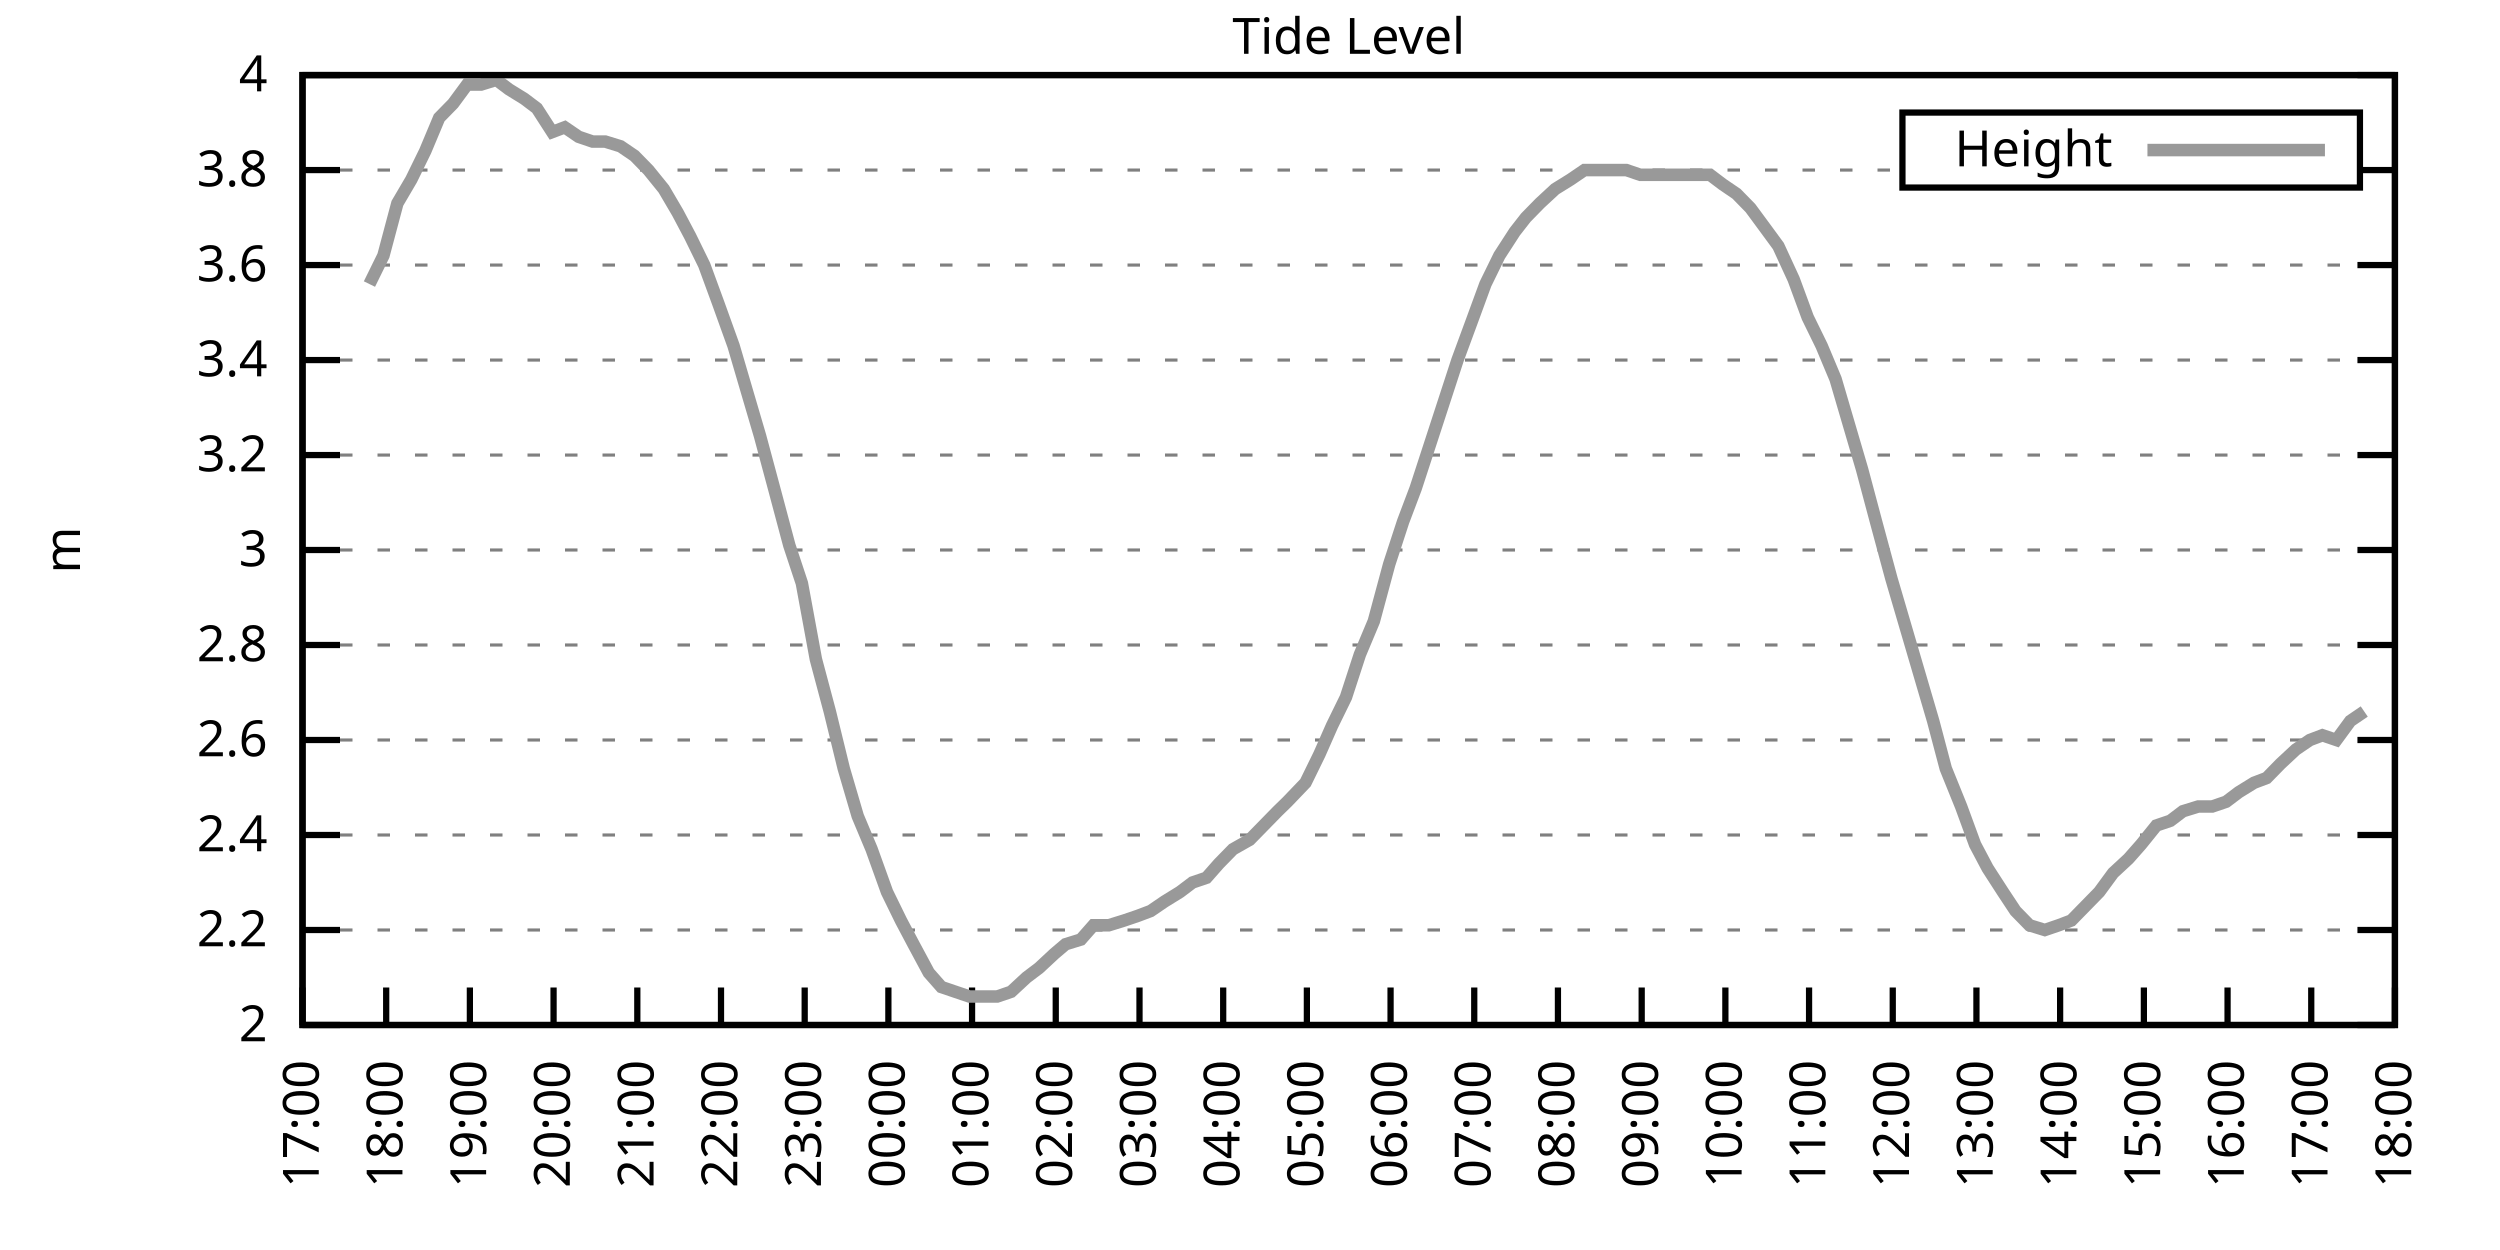
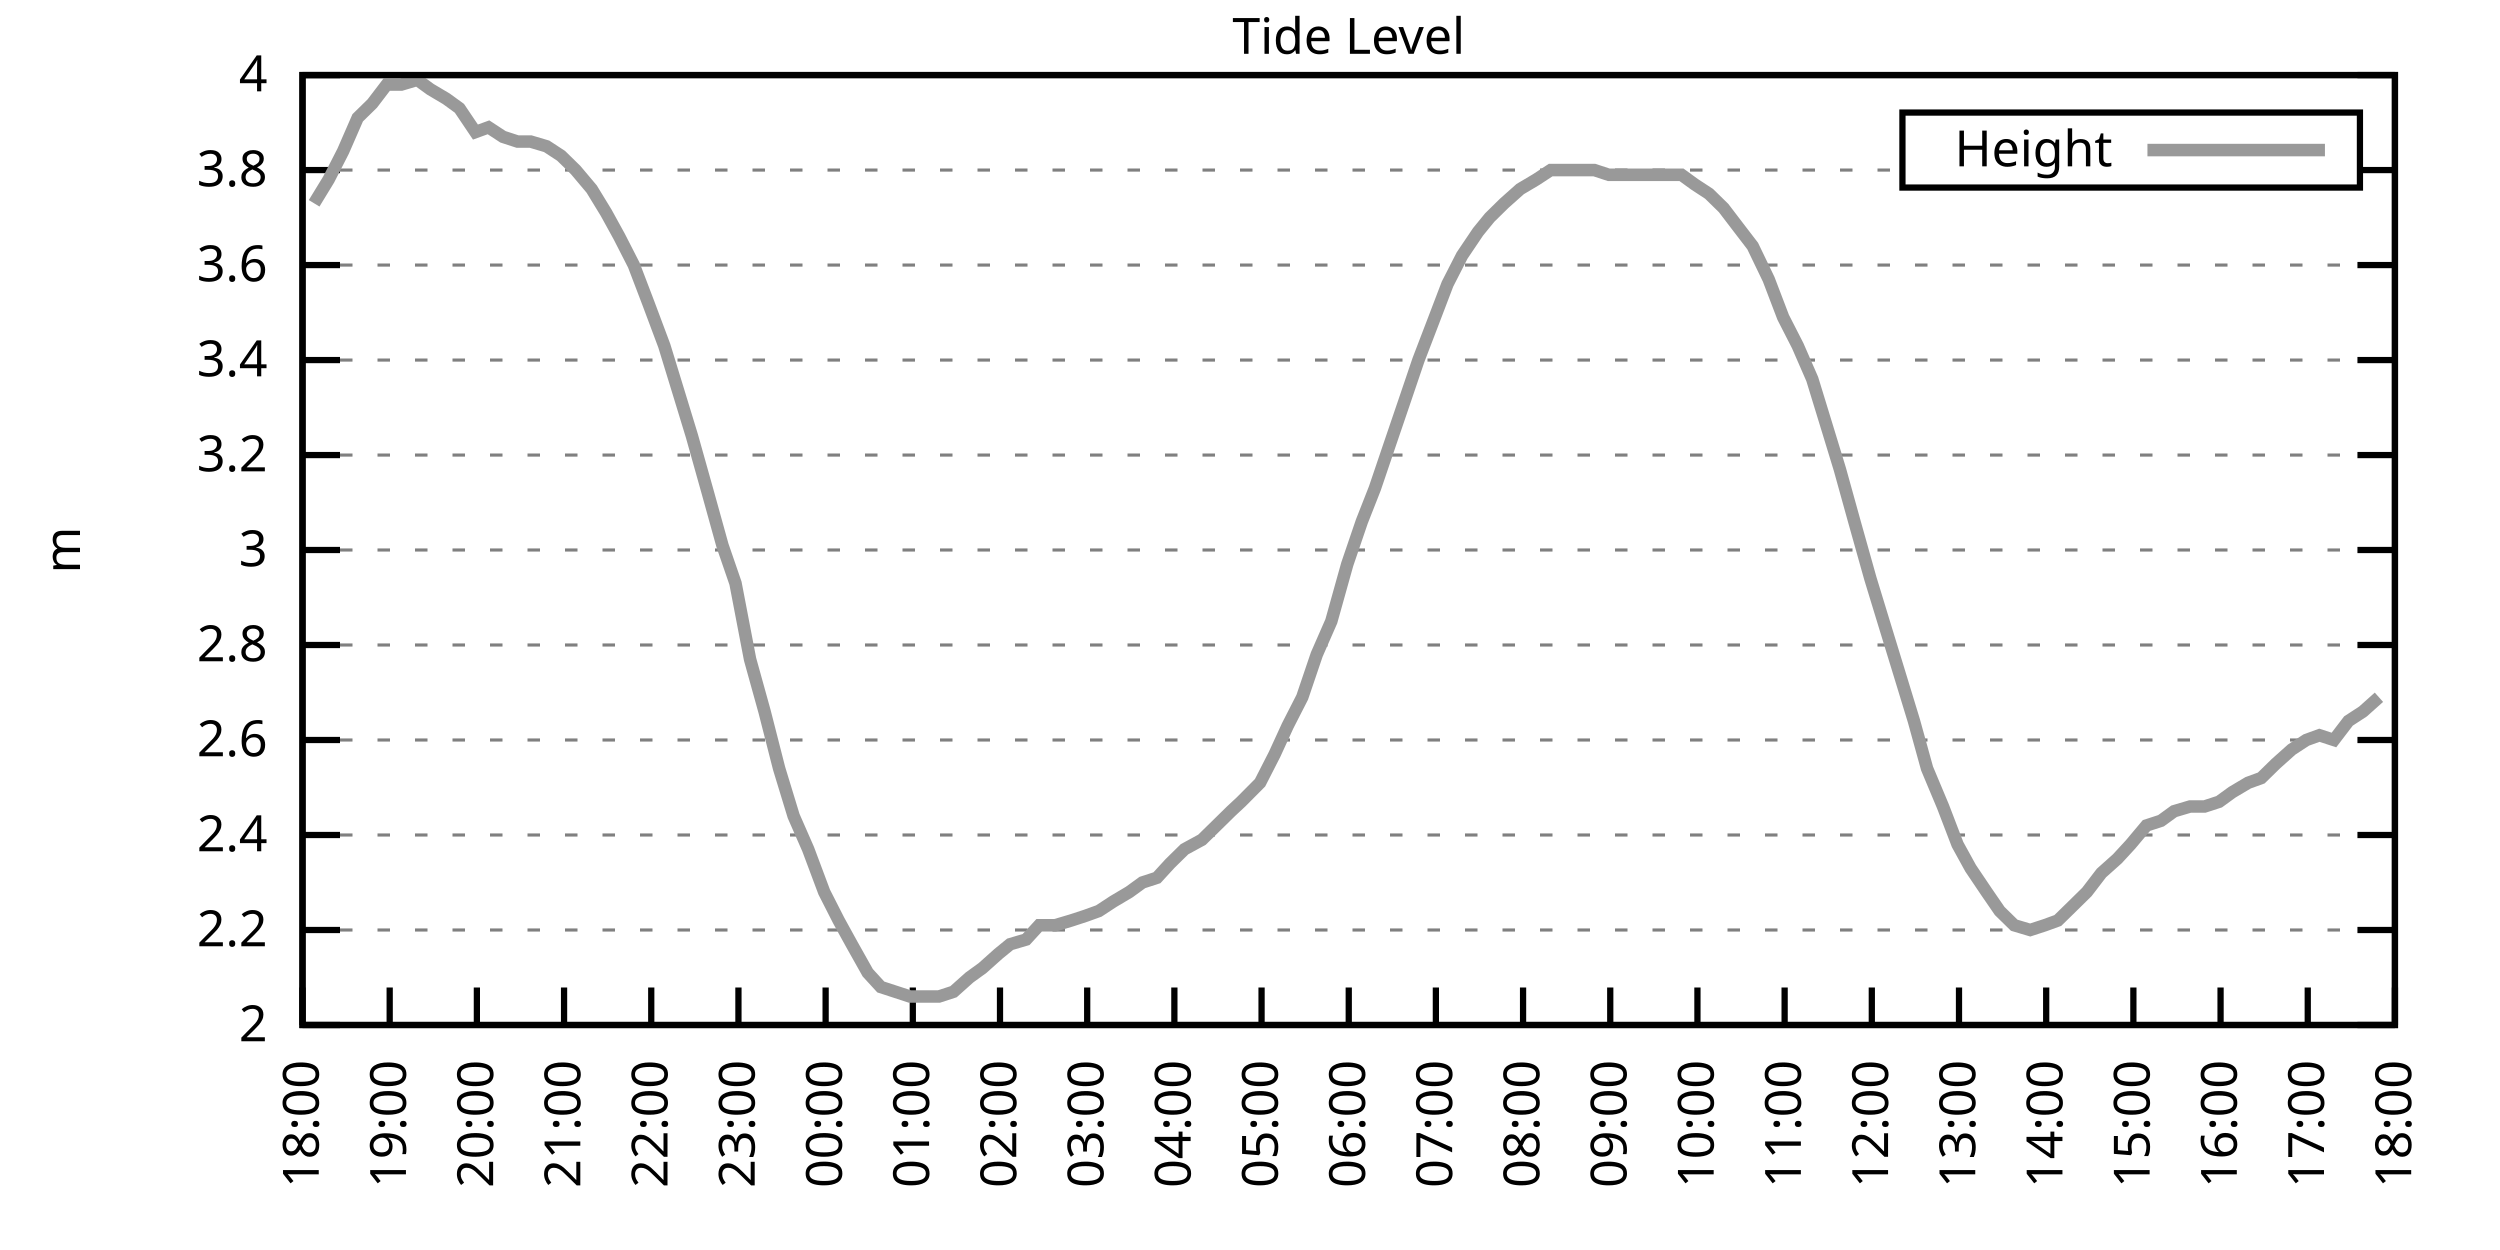
<svg xmlns="http://www.w3.org/2000/svg" xmlns:xlink="http://www.w3.org/1999/xlink" width="400" height="200" viewBox="0 0 400 200">
  <g id="gnuplot_canvas">
    <rect x="0" y="0" width="400" height="200" fill="none" />
    <defs>
      <circle id="gpDot" r="0.5" stroke-width="0.5" stroke="currentColor" />
      <path id="gpPt0" stroke-width="0.333" stroke="currentColor" d="M-1,0 h2 M0,-1 v2" />
      <path id="gpPt1" stroke-width="0.333" stroke="currentColor" d="M-1,-1 L1,1 M1,-1 L-1,1" />
      <path id="gpPt2" stroke-width="0.333" stroke="currentColor" d="M-1,0 L1,0 M0,-1 L0,1 M-1,-1 L1,1 M-1,1 L1,-1" />
      <rect id="gpPt3" stroke-width="0.333" stroke="currentColor" x="-1" y="-1" width="2" height="2" />
      <rect id="gpPt4" stroke-width="0.333" stroke="currentColor" fill="currentColor" x="-1" y="-1" width="2" height="2" />
      <circle id="gpPt5" stroke-width="0.333" stroke="currentColor" cx="0" cy="0" r="1" />
      <use xlink:href="#gpPt5" id="gpPt6" fill="currentColor" stroke="none" />
      <path id="gpPt7" stroke-width="0.333" stroke="currentColor" d="M0,-1.33 L-1.33,0.67 L1.33,0.67 z" />
      <use xlink:href="#gpPt7" id="gpPt8" fill="currentColor" stroke="none" />
      <use xlink:href="#gpPt7" id="gpPt9" stroke="currentColor" transform="rotate(180)" />
      <use xlink:href="#gpPt9" id="gpPt10" fill="currentColor" stroke="none" />
      <use xlink:href="#gpPt3" id="gpPt11" stroke="currentColor" transform="rotate(45)" />
      <use xlink:href="#gpPt11" id="gpPt12" fill="currentColor" stroke="none" />
      <path id="gpPt13" stroke-width="0.333" stroke="currentColor" d="M0,1.330 L1.265,0.411 L0.782,-1.067 L-0.782,-1.076 L-1.265,0.411 z" />
      <use xlink:href="#gpPt13" id="gpPt14" fill="currentColor" stroke="none" />
      <filter id="textbox" filterUnits="objectBoundingBox" x="0" y="0" height="1" width="1">
        <feFlood flood-color="white" flood-opacity="1" result="bgnd" />
        <feComposite in="SourceGraphic" in2="bgnd" operator="atop" />
      </filter>
      <filter id="greybox" filterUnits="objectBoundingBox" x="0" y="0" height="1" width="1">
        <feFlood flood-color="lightgrey" flood-opacity="1" result="grey" />
        <feComposite in="SourceGraphic" in2="grey" operator="atop" />
      </filter>
    </defs>
    <g fill="none" color="white" stroke="currentColor" stroke-width="1.00" stroke-linecap="butt" stroke-linejoin="miter">
</g>
    <g fill="none" color="black" stroke="currentColor" stroke-width="1.00" stroke-linecap="butt" stroke-linejoin="miter">
      <g stroke="none" shape-rendering="crispEdges">
        <polygon fill="rgb(255, 255, 255)" points="48.40,164.00 383.18,164.00 383.18,12.02 48.40,12.02 " />
      </g>
    </g>
    <g fill="none" color="black" stroke="currentColor" stroke-width="1.00" stroke-linecap="butt" stroke-linejoin="miter">
</g>
    <g fill="none" color="black" stroke="black" stroke-width="0.50" stroke-linecap="butt" stroke-linejoin="miter">
</g>
    <g fill="none" color="gray" stroke="currentColor" stroke-width="0.50" stroke-linecap="butt" stroke-linejoin="miter">
      <path stroke="gray" stroke-dasharray="2,4" class="gridline" d="M48.40,164.00 L383.19,164.00  " />
    </g>
    <g fill="none" color="gray" stroke="gray" stroke-width="1.00" stroke-linecap="butt" stroke-linejoin="miter">
</g>
    <g fill="none" color="black" stroke="currentColor" stroke-width="1.00" stroke-linecap="butt" stroke-linejoin="miter">
      <path stroke="black" d="M48.40,164.00 L54.40,164.00 M383.19,164.00 L377.19,164.00  " />
      <g transform="translate(42.80,166.60)" stroke="none" fill="black" font-family="Sans" font-size="8.00" text-anchor="end">
        <text>
          <tspan font-family="Sans"> 2</tspan>
        </text>
      </g>
    </g>
    <g fill="none" color="black" stroke="currentColor" stroke-width="1.00" stroke-linecap="butt" stroke-linejoin="miter">
</g>
    <g fill="none" color="black" stroke="black" stroke-width="0.50" stroke-linecap="butt" stroke-linejoin="miter">
</g>
    <g fill="none" color="gray" stroke="currentColor" stroke-width="0.50" stroke-linecap="butt" stroke-linejoin="miter">
      <path stroke="gray" stroke-dasharray="2,4" class="gridline" d="M48.40,148.80 L383.19,148.80  " />
    </g>
    <g fill="none" color="gray" stroke="gray" stroke-width="1.00" stroke-linecap="butt" stroke-linejoin="miter">
</g>
    <g fill="none" color="black" stroke="currentColor" stroke-width="1.00" stroke-linecap="butt" stroke-linejoin="miter">
      <path stroke="black" d="M48.40,148.80 L54.40,148.80 M383.19,148.80 L377.19,148.80  " />
      <g transform="translate(42.80,151.40)" stroke="none" fill="black" font-family="Sans" font-size="8.00" text-anchor="end">
        <text>
          <tspan font-family="Sans"> 2.2</tspan>
        </text>
      </g>
    </g>
    <g fill="none" color="black" stroke="currentColor" stroke-width="1.00" stroke-linecap="butt" stroke-linejoin="miter">
</g>
    <g fill="none" color="black" stroke="black" stroke-width="0.50" stroke-linecap="butt" stroke-linejoin="miter">
</g>
    <g fill="none" color="gray" stroke="currentColor" stroke-width="0.50" stroke-linecap="butt" stroke-linejoin="miter">
      <path stroke="gray" stroke-dasharray="2,4" class="gridline" d="M48.40,133.60 L383.19,133.60  " />
    </g>
    <g fill="none" color="gray" stroke="gray" stroke-width="1.00" stroke-linecap="butt" stroke-linejoin="miter">
</g>
    <g fill="none" color="black" stroke="currentColor" stroke-width="1.00" stroke-linecap="butt" stroke-linejoin="miter">
      <path stroke="black" d="M48.40,133.60 L54.40,133.60 M383.19,133.60 L377.19,133.60  " />
      <g transform="translate(42.80,136.20)" stroke="none" fill="black" font-family="Sans" font-size="8.00" text-anchor="end">
        <text>
          <tspan font-family="Sans"> 2.4</tspan>
        </text>
      </g>
    </g>
    <g fill="none" color="black" stroke="currentColor" stroke-width="1.00" stroke-linecap="butt" stroke-linejoin="miter">
</g>
    <g fill="none" color="black" stroke="black" stroke-width="0.50" stroke-linecap="butt" stroke-linejoin="miter">
</g>
    <g fill="none" color="gray" stroke="currentColor" stroke-width="0.50" stroke-linecap="butt" stroke-linejoin="miter">
      <path stroke="gray" stroke-dasharray="2,4" class="gridline" d="M48.40,118.40 L383.19,118.40  " />
    </g>
    <g fill="none" color="gray" stroke="gray" stroke-width="1.00" stroke-linecap="butt" stroke-linejoin="miter">
</g>
    <g fill="none" color="black" stroke="currentColor" stroke-width="1.00" stroke-linecap="butt" stroke-linejoin="miter">
      <path stroke="black" d="M48.40,118.40 L54.40,118.40 M383.19,118.40 L377.19,118.40  " />
      <g transform="translate(42.80,121.00)" stroke="none" fill="black" font-family="Sans" font-size="8.00" text-anchor="end">
        <text>
          <tspan font-family="Sans"> 2.6</tspan>
        </text>
      </g>
    </g>
    <g fill="none" color="black" stroke="currentColor" stroke-width="1.00" stroke-linecap="butt" stroke-linejoin="miter">
</g>
    <g fill="none" color="black" stroke="black" stroke-width="0.50" stroke-linecap="butt" stroke-linejoin="miter">
</g>
    <g fill="none" color="gray" stroke="currentColor" stroke-width="0.50" stroke-linecap="butt" stroke-linejoin="miter">
      <path stroke="gray" stroke-dasharray="2,4" class="gridline" d="M48.40,103.20 L383.19,103.20  " />
    </g>
    <g fill="none" color="gray" stroke="gray" stroke-width="1.00" stroke-linecap="butt" stroke-linejoin="miter">
</g>
    <g fill="none" color="black" stroke="currentColor" stroke-width="1.00" stroke-linecap="butt" stroke-linejoin="miter">
      <path stroke="black" d="M48.40,103.20 L54.40,103.20 M383.19,103.20 L377.19,103.20  " />
      <g transform="translate(42.80,105.80)" stroke="none" fill="black" font-family="Sans" font-size="8.00" text-anchor="end">
        <text>
          <tspan font-family="Sans"> 2.8</tspan>
        </text>
      </g>
    </g>
    <g fill="none" color="black" stroke="currentColor" stroke-width="1.00" stroke-linecap="butt" stroke-linejoin="miter">
</g>
    <g fill="none" color="black" stroke="black" stroke-width="0.50" stroke-linecap="butt" stroke-linejoin="miter">
</g>
    <g fill="none" color="gray" stroke="currentColor" stroke-width="0.50" stroke-linecap="butt" stroke-linejoin="miter">
      <path stroke="gray" stroke-dasharray="2,4" class="gridline" d="M48.40,88.00 L383.19,88.00  " />
    </g>
    <g fill="none" color="gray" stroke="gray" stroke-width="1.00" stroke-linecap="butt" stroke-linejoin="miter">
</g>
    <g fill="none" color="black" stroke="currentColor" stroke-width="1.00" stroke-linecap="butt" stroke-linejoin="miter">
      <path stroke="black" d="M48.40,88.00 L54.40,88.00 M383.19,88.00 L377.19,88.00  " />
      <g transform="translate(42.80,90.60)" stroke="none" fill="black" font-family="Sans" font-size="8.00" text-anchor="end">
        <text>
          <tspan font-family="Sans"> 3</tspan>
        </text>
      </g>
    </g>
    <g fill="none" color="black" stroke="currentColor" stroke-width="1.00" stroke-linecap="butt" stroke-linejoin="miter">
</g>
    <g fill="none" color="black" stroke="black" stroke-width="0.50" stroke-linecap="butt" stroke-linejoin="miter">
</g>
    <g fill="none" color="gray" stroke="currentColor" stroke-width="0.50" stroke-linecap="butt" stroke-linejoin="miter">
      <path stroke="gray" stroke-dasharray="2,4" class="gridline" d="M48.40,72.81 L383.19,72.81  " />
    </g>
    <g fill="none" color="gray" stroke="gray" stroke-width="1.00" stroke-linecap="butt" stroke-linejoin="miter">
</g>
    <g fill="none" color="black" stroke="currentColor" stroke-width="1.00" stroke-linecap="butt" stroke-linejoin="miter">
      <path stroke="black" d="M48.40,72.81 L54.40,72.81 M383.19,72.81 L377.19,72.81  " />
      <g transform="translate(42.80,75.41)" stroke="none" fill="black" font-family="Sans" font-size="8.00" text-anchor="end">
        <text>
          <tspan font-family="Sans"> 3.2</tspan>
        </text>
      </g>
    </g>
    <g fill="none" color="black" stroke="currentColor" stroke-width="1.00" stroke-linecap="butt" stroke-linejoin="miter">
</g>
    <g fill="none" color="black" stroke="black" stroke-width="0.50" stroke-linecap="butt" stroke-linejoin="miter">
</g>
    <g fill="none" color="gray" stroke="currentColor" stroke-width="0.50" stroke-linecap="butt" stroke-linejoin="miter">
      <path stroke="gray" stroke-dasharray="2,4" class="gridline" d="M48.40,57.61 L383.19,57.61  " />
    </g>
    <g fill="none" color="gray" stroke="gray" stroke-width="1.00" stroke-linecap="butt" stroke-linejoin="miter">
</g>
    <g fill="none" color="black" stroke="currentColor" stroke-width="1.00" stroke-linecap="butt" stroke-linejoin="miter">
      <path stroke="black" d="M48.40,57.61 L54.40,57.61 M383.19,57.61 L377.19,57.61  " />
      <g transform="translate(42.80,60.21)" stroke="none" fill="black" font-family="Sans" font-size="8.00" text-anchor="end">
        <text>
          <tspan font-family="Sans"> 3.4</tspan>
        </text>
      </g>
    </g>
    <g fill="none" color="black" stroke="currentColor" stroke-width="1.00" stroke-linecap="butt" stroke-linejoin="miter">
</g>
    <g fill="none" color="black" stroke="black" stroke-width="0.50" stroke-linecap="butt" stroke-linejoin="miter">
</g>
    <g fill="none" color="gray" stroke="currentColor" stroke-width="0.50" stroke-linecap="butt" stroke-linejoin="miter">
      <path stroke="gray" stroke-dasharray="2,4" class="gridline" d="M48.40,42.41 L383.19,42.41  " />
    </g>
    <g fill="none" color="gray" stroke="gray" stroke-width="1.00" stroke-linecap="butt" stroke-linejoin="miter">
</g>
    <g fill="none" color="black" stroke="currentColor" stroke-width="1.00" stroke-linecap="butt" stroke-linejoin="miter">
      <path stroke="black" d="M48.40,42.41 L54.40,42.41 M383.19,42.41 L377.19,42.41  " />
      <g transform="translate(42.80,45.01)" stroke="none" fill="black" font-family="Sans" font-size="8.00" text-anchor="end">
        <text>
          <tspan font-family="Sans"> 3.6</tspan>
        </text>
      </g>
    </g>
    <g fill="none" color="black" stroke="currentColor" stroke-width="1.00" stroke-linecap="butt" stroke-linejoin="miter">
</g>
    <g fill="none" color="black" stroke="black" stroke-width="0.50" stroke-linecap="butt" stroke-linejoin="miter">
</g>
    <g fill="none" color="gray" stroke="currentColor" stroke-width="0.50" stroke-linecap="butt" stroke-linejoin="miter">
      <path stroke="gray" stroke-dasharray="2,4" class="gridline" d="M48.40,27.21 L304.39,27.21 M377.59,27.21 L383.19,27.21  " />
    </g>
    <g fill="none" color="gray" stroke="gray" stroke-width="1.00" stroke-linecap="butt" stroke-linejoin="miter">
</g>
    <g fill="none" color="black" stroke="currentColor" stroke-width="1.00" stroke-linecap="butt" stroke-linejoin="miter">
      <path stroke="black" d="M48.40,27.21 L54.40,27.21 M383.19,27.21 L377.19,27.21  " />
      <g transform="translate(42.80,29.81)" stroke="none" fill="black" font-family="Sans" font-size="8.00" text-anchor="end">
        <text>
          <tspan font-family="Sans"> 3.8</tspan>
        </text>
      </g>
    </g>
    <g fill="none" color="black" stroke="currentColor" stroke-width="1.00" stroke-linecap="butt" stroke-linejoin="miter">
</g>
    <g fill="none" color="black" stroke="black" stroke-width="0.50" stroke-linecap="butt" stroke-linejoin="miter">
</g>
    <g fill="none" color="gray" stroke="currentColor" stroke-width="0.50" stroke-linecap="butt" stroke-linejoin="miter">
      <path stroke="gray" stroke-dasharray="2,4" class="gridline" d="M48.40,12.01 L383.19,12.01  " />
    </g>
    <g fill="none" color="gray" stroke="gray" stroke-width="1.00" stroke-linecap="butt" stroke-linejoin="miter">
</g>
    <g fill="none" color="black" stroke="currentColor" stroke-width="1.00" stroke-linecap="butt" stroke-linejoin="miter">
      <path stroke="black" d="M48.40,12.01 L54.40,12.01 M383.19,12.01 L377.19,12.01  " />
      <g transform="translate(42.80,14.61)" stroke="none" fill="black" font-family="Sans" font-size="8.00" text-anchor="end">
        <text>
          <tspan font-family="Sans"> 4</tspan>
        </text>
      </g>
    </g>
    <g fill="none" color="black" stroke="currentColor" stroke-width="1.00" stroke-linecap="butt" stroke-linejoin="miter">
      <path stroke="black" d="M48.40,164.00 L48.40,158.00  " />
      <g transform="translate(51.00,169.60) rotate(270.00)" stroke="none" fill="black" font-family="Sans" font-size="8.00" text-anchor="end">
        <text>
-           <tspan font-family="Sans">17:00</tspan>
-         </text>
-       </g>
-     </g>
-     <g fill="none" color="black" stroke="currentColor" stroke-width="1.00" stroke-linecap="butt" stroke-linejoin="miter">
-       <path stroke="black" d="M61.79,164.00 L61.79,158.00  " />
-       <g transform="translate(64.39,169.60) rotate(270.00)" stroke="none" fill="black" font-family="Sans" font-size="8.00" text-anchor="end">
-         <text>
          <tspan font-family="Sans">18:00</tspan>
        </text>
      </g>
    </g>
    <g fill="none" color="black" stroke="currentColor" stroke-width="1.00" stroke-linecap="butt" stroke-linejoin="miter">
-       <path stroke="black" d="M75.18,164.00 L75.18,158.00  " />
-       <g transform="translate(77.78,169.60) rotate(270.00)" stroke="none" fill="black" font-family="Sans" font-size="8.00" text-anchor="end">
+       <path stroke="black" d="M62.35,164.00 L62.35,158.00  " />
+       <g transform="translate(64.95,169.60) rotate(270.00)" stroke="none" fill="black" font-family="Sans" font-size="8.00" text-anchor="end">
        <text>
          <tspan font-family="Sans">19:00</tspan>
        </text>
      </g>
    </g>
    <g fill="none" color="black" stroke="currentColor" stroke-width="1.00" stroke-linecap="butt" stroke-linejoin="miter">
-       <path stroke="black" d="M88.57,164.00 L88.57,158.00  " />
-       <g transform="translate(91.17,169.60) rotate(270.00)" stroke="none" fill="black" font-family="Sans" font-size="8.00" text-anchor="end">
+       <path stroke="black" d="M76.30,164.00 L76.30,158.00  " />
+       <g transform="translate(78.90,169.60) rotate(270.00)" stroke="none" fill="black" font-family="Sans" font-size="8.00" text-anchor="end">
        <text>
          <tspan font-family="Sans">20:00</tspan>
        </text>
      </g>
    </g>
    <g fill="none" color="black" stroke="currentColor" stroke-width="1.00" stroke-linecap="butt" stroke-linejoin="miter">
-       <path stroke="black" d="M101.97,164.00 L101.97,158.00  " />
-       <g transform="translate(104.57,169.60) rotate(270.00)" stroke="none" fill="black" font-family="Sans" font-size="8.00" text-anchor="end">
+       <path stroke="black" d="M90.25,164.00 L90.25,158.00  " />
+       <g transform="translate(92.85,169.60) rotate(270.00)" stroke="none" fill="black" font-family="Sans" font-size="8.00" text-anchor="end">
        <text>
          <tspan font-family="Sans">21:00</tspan>
        </text>
      </g>
    </g>
    <g fill="none" color="black" stroke="currentColor" stroke-width="1.00" stroke-linecap="butt" stroke-linejoin="miter">
-       <path stroke="black" d="M115.36,164.00 L115.36,158.00  " />
-       <g transform="translate(117.96,169.60) rotate(270.00)" stroke="none" fill="black" font-family="Sans" font-size="8.00" text-anchor="end">
+       <path stroke="black" d="M104.20,164.00 L104.20,158.00  " />
+       <g transform="translate(106.80,169.60) rotate(270.00)" stroke="none" fill="black" font-family="Sans" font-size="8.00" text-anchor="end">
        <text>
          <tspan font-family="Sans">22:00</tspan>
        </text>
      </g>
    </g>
    <g fill="none" color="black" stroke="currentColor" stroke-width="1.00" stroke-linecap="butt" stroke-linejoin="miter">
-       <path stroke="black" d="M128.75,164.00 L128.75,158.00  " />
-       <g transform="translate(131.35,169.60) rotate(270.00)" stroke="none" fill="black" font-family="Sans" font-size="8.00" text-anchor="end">
+       <path stroke="black" d="M118.15,164.00 L118.15,158.00  " />
+       <g transform="translate(120.75,169.60) rotate(270.00)" stroke="none" fill="black" font-family="Sans" font-size="8.00" text-anchor="end">
        <text>
          <tspan font-family="Sans">23:00</tspan>
        </text>
      </g>
    </g>
    <g fill="none" color="black" stroke="currentColor" stroke-width="1.00" stroke-linecap="butt" stroke-linejoin="miter">
-       <path stroke="black" d="M142.14,164.00 L142.14,158.00  " />
-       <g transform="translate(144.74,169.60) rotate(270.00)" stroke="none" fill="black" font-family="Sans" font-size="8.00" text-anchor="end">
+       <path stroke="black" d="M132.10,164.00 L132.10,158.00  " />
+       <g transform="translate(134.70,169.60) rotate(270.00)" stroke="none" fill="black" font-family="Sans" font-size="8.00" text-anchor="end">
        <text>
          <tspan font-family="Sans">00:00</tspan>
        </text>
      </g>
    </g>
    <g fill="none" color="black" stroke="currentColor" stroke-width="1.00" stroke-linecap="butt" stroke-linejoin="miter">
-       <path stroke="black" d="M155.53,164.00 L155.53,158.00  " />
-       <g transform="translate(158.13,169.60) rotate(270.00)" stroke="none" fill="black" font-family="Sans" font-size="8.00" text-anchor="end">
+       <path stroke="black" d="M146.05,164.00 L146.05,158.00  " />
+       <g transform="translate(148.65,169.60) rotate(270.00)" stroke="none" fill="black" font-family="Sans" font-size="8.00" text-anchor="end">
        <text>
          <tspan font-family="Sans">01:00</tspan>
        </text>
      </g>
    </g>
    <g fill="none" color="black" stroke="currentColor" stroke-width="1.00" stroke-linecap="butt" stroke-linejoin="miter">
-       <path stroke="black" d="M168.92,164.00 L168.92,158.00  " />
-       <g transform="translate(171.52,169.60) rotate(270.00)" stroke="none" fill="black" font-family="Sans" font-size="8.00" text-anchor="end">
+       <path stroke="black" d="M160.00,164.00 L160.00,158.00  " />
+       <g transform="translate(162.60,169.60) rotate(270.00)" stroke="none" fill="black" font-family="Sans" font-size="8.00" text-anchor="end">
        <text>
          <tspan font-family="Sans">02:00</tspan>
        </text>
      </g>
    </g>
    <g fill="none" color="black" stroke="currentColor" stroke-width="1.00" stroke-linecap="butt" stroke-linejoin="miter">
-       <path stroke="black" d="M182.32,164.00 L182.32,158.00  " />
-       <g transform="translate(184.92,169.60) rotate(270.00)" stroke="none" fill="black" font-family="Sans" font-size="8.00" text-anchor="end">
+       <path stroke="black" d="M173.95,164.00 L173.95,158.00  " />
+       <g transform="translate(176.55,169.60) rotate(270.00)" stroke="none" fill="black" font-family="Sans" font-size="8.00" text-anchor="end">
        <text>
          <tspan font-family="Sans">03:00</tspan>
        </text>
      </g>
    </g>
    <g fill="none" color="black" stroke="currentColor" stroke-width="1.00" stroke-linecap="butt" stroke-linejoin="miter">
-       <path stroke="black" d="M195.71,164.00 L195.71,158.00  " />
-       <g transform="translate(198.31,169.60) rotate(270.00)" stroke="none" fill="black" font-family="Sans" font-size="8.00" text-anchor="end">
+       <path stroke="black" d="M187.90,164.00 L187.90,158.00  " />
+       <g transform="translate(190.50,169.60) rotate(270.00)" stroke="none" fill="black" font-family="Sans" font-size="8.00" text-anchor="end">
        <text>
          <tspan font-family="Sans">04:00</tspan>
        </text>
      </g>
    </g>
    <g fill="none" color="black" stroke="currentColor" stroke-width="1.00" stroke-linecap="butt" stroke-linejoin="miter">
-       <path stroke="black" d="M209.10,164.00 L209.10,158.00  " />
-       <g transform="translate(211.70,169.60) rotate(270.00)" stroke="none" fill="black" font-family="Sans" font-size="8.00" text-anchor="end">
+       <path stroke="black" d="M201.85,164.00 L201.85,158.00  " />
+       <g transform="translate(204.45,169.60) rotate(270.00)" stroke="none" fill="black" font-family="Sans" font-size="8.00" text-anchor="end">
        <text>
          <tspan font-family="Sans">05:00</tspan>
        </text>
      </g>
    </g>
    <g fill="none" color="black" stroke="currentColor" stroke-width="1.00" stroke-linecap="butt" stroke-linejoin="miter">
-       <path stroke="black" d="M222.49,164.00 L222.49,158.00  " />
-       <g transform="translate(225.09,169.60) rotate(270.00)" stroke="none" fill="black" font-family="Sans" font-size="8.00" text-anchor="end">
+       <path stroke="black" d="M215.80,164.00 L215.80,158.00  " />
+       <g transform="translate(218.40,169.60) rotate(270.00)" stroke="none" fill="black" font-family="Sans" font-size="8.00" text-anchor="end">
        <text>
          <tspan font-family="Sans">06:00</tspan>
        </text>
      </g>
    </g>
    <g fill="none" color="black" stroke="currentColor" stroke-width="1.00" stroke-linecap="butt" stroke-linejoin="miter">
-       <path stroke="black" d="M235.88,164.00 L235.88,158.00  " />
-       <g transform="translate(238.48,169.60) rotate(270.00)" stroke="none" fill="black" font-family="Sans" font-size="8.00" text-anchor="end">
+       <path stroke="black" d="M229.74,164.00 L229.74,158.00  " />
+       <g transform="translate(232.34,169.60) rotate(270.00)" stroke="none" fill="black" font-family="Sans" font-size="8.00" text-anchor="end">
        <text>
          <tspan font-family="Sans">07:00</tspan>
        </text>
      </g>
    </g>
    <g fill="none" color="black" stroke="currentColor" stroke-width="1.00" stroke-linecap="butt" stroke-linejoin="miter">
-       <path stroke="black" d="M249.27,164.00 L249.27,158.00  " />
-       <g transform="translate(251.87,169.60) rotate(270.00)" stroke="none" fill="black" font-family="Sans" font-size="8.00" text-anchor="end">
+       <path stroke="black" d="M243.69,164.00 L243.69,158.00  " />
+       <g transform="translate(246.29,169.60) rotate(270.00)" stroke="none" fill="black" font-family="Sans" font-size="8.00" text-anchor="end">
        <text>
          <tspan font-family="Sans">08:00</tspan>
        </text>
      </g>
    </g>
    <g fill="none" color="black" stroke="currentColor" stroke-width="1.00" stroke-linecap="butt" stroke-linejoin="miter">
-       <path stroke="black" d="M262.67,164.00 L262.67,158.00  " />
-       <g transform="translate(265.27,169.60) rotate(270.00)" stroke="none" fill="black" font-family="Sans" font-size="8.00" text-anchor="end">
+       <path stroke="black" d="M257.64,164.00 L257.64,158.00  " />
+       <g transform="translate(260.24,169.60) rotate(270.00)" stroke="none" fill="black" font-family="Sans" font-size="8.00" text-anchor="end">
        <text>
          <tspan font-family="Sans">09:00</tspan>
        </text>
      </g>
    </g>
    <g fill="none" color="black" stroke="currentColor" stroke-width="1.00" stroke-linecap="butt" stroke-linejoin="miter">
-       <path stroke="black" d="M276.06,164.00 L276.06,158.00  " />
-       <g transform="translate(278.66,169.60) rotate(270.00)" stroke="none" fill="black" font-family="Sans" font-size="8.00" text-anchor="end">
+       <path stroke="black" d="M271.59,164.00 L271.59,158.00  " />
+       <g transform="translate(274.19,169.60) rotate(270.00)" stroke="none" fill="black" font-family="Sans" font-size="8.00" text-anchor="end">
        <text>
          <tspan font-family="Sans">10:00</tspan>
        </text>
      </g>
    </g>
    <g fill="none" color="black" stroke="currentColor" stroke-width="1.00" stroke-linecap="butt" stroke-linejoin="miter">
-       <path stroke="black" d="M289.45,164.00 L289.45,158.00  " />
-       <g transform="translate(292.05,169.60) rotate(270.00)" stroke="none" fill="black" font-family="Sans" font-size="8.00" text-anchor="end">
+       <path stroke="black" d="M285.54,164.00 L285.54,158.00  " />
+       <g transform="translate(288.14,169.60) rotate(270.00)" stroke="none" fill="black" font-family="Sans" font-size="8.00" text-anchor="end">
        <text>
          <tspan font-family="Sans">11:00</tspan>
        </text>
      </g>
    </g>
    <g fill="none" color="black" stroke="currentColor" stroke-width="1.00" stroke-linecap="butt" stroke-linejoin="miter">
-       <path stroke="black" d="M302.84,164.00 L302.84,158.00  " />
-       <g transform="translate(305.44,169.60) rotate(270.00)" stroke="none" fill="black" font-family="Sans" font-size="8.00" text-anchor="end">
+       <path stroke="black" d="M299.49,164.00 L299.49,158.00  " />
+       <g transform="translate(302.09,169.60) rotate(270.00)" stroke="none" fill="black" font-family="Sans" font-size="8.00" text-anchor="end">
        <text>
          <tspan font-family="Sans">12:00</tspan>
        </text>
      </g>
    </g>
    <g fill="none" color="black" stroke="currentColor" stroke-width="1.00" stroke-linecap="butt" stroke-linejoin="miter">
-       <path stroke="black" d="M316.23,164.00 L316.23,158.00  " />
-       <g transform="translate(318.83,169.60) rotate(270.00)" stroke="none" fill="black" font-family="Sans" font-size="8.00" text-anchor="end">
+       <path stroke="black" d="M313.44,164.00 L313.44,158.00  " />
+       <g transform="translate(316.04,169.60) rotate(270.00)" stroke="none" fill="black" font-family="Sans" font-size="8.00" text-anchor="end">
        <text>
          <tspan font-family="Sans">13:00</tspan>
        </text>
      </g>
    </g>
    <g fill="none" color="black" stroke="currentColor" stroke-width="1.00" stroke-linecap="butt" stroke-linejoin="miter">
-       <path stroke="black" d="M329.62,164.00 L329.62,158.00  " />
-       <g transform="translate(332.22,169.60) rotate(270.00)" stroke="none" fill="black" font-family="Sans" font-size="8.00" text-anchor="end">
+       <path stroke="black" d="M327.39,164.00 L327.39,158.00  " />
+       <g transform="translate(329.99,169.60) rotate(270.00)" stroke="none" fill="black" font-family="Sans" font-size="8.00" text-anchor="end">
        <text>
          <tspan font-family="Sans">14:00</tspan>
        </text>
      </g>
    </g>
    <g fill="none" color="black" stroke="currentColor" stroke-width="1.00" stroke-linecap="butt" stroke-linejoin="miter">
-       <path stroke="black" d="M343.02,164.00 L343.02,158.00  " />
-       <g transform="translate(345.62,169.60) rotate(270.00)" stroke="none" fill="black" font-family="Sans" font-size="8.00" text-anchor="end">
+       <path stroke="black" d="M341.34,164.00 L341.34,158.00  " />
+       <g transform="translate(343.94,169.60) rotate(270.00)" stroke="none" fill="black" font-family="Sans" font-size="8.00" text-anchor="end">
        <text>
          <tspan font-family="Sans">15:00</tspan>
        </text>
      </g>
    </g>
    <g fill="none" color="black" stroke="currentColor" stroke-width="1.00" stroke-linecap="butt" stroke-linejoin="miter">
-       <path stroke="black" d="M356.41,164.00 L356.41,158.00  " />
-       <g transform="translate(359.01,169.60) rotate(270.00)" stroke="none" fill="black" font-family="Sans" font-size="8.00" text-anchor="end">
+       <path stroke="black" d="M355.29,164.00 L355.29,158.00  " />
+       <g transform="translate(357.89,169.60) rotate(270.00)" stroke="none" fill="black" font-family="Sans" font-size="8.00" text-anchor="end">
        <text>
          <tspan font-family="Sans">16:00</tspan>
        </text>
      </g>
    </g>
    <g fill="none" color="black" stroke="currentColor" stroke-width="1.00" stroke-linecap="butt" stroke-linejoin="miter">
-       <path stroke="black" d="M369.80,164.00 L369.80,158.00  " />
-       <g transform="translate(372.40,169.60) rotate(270.00)" stroke="none" fill="black" font-family="Sans" font-size="8.00" text-anchor="end">
+       <path stroke="black" d="M369.24,164.00 L369.24,158.00  " />
+       <g transform="translate(371.84,169.60) rotate(270.00)" stroke="none" fill="black" font-family="Sans" font-size="8.00" text-anchor="end">
        <text>
          <tspan font-family="Sans">17:00</tspan>
        </text>
      </g>
    </g>
    <g fill="none" color="black" stroke="currentColor" stroke-width="1.00" stroke-linecap="butt" stroke-linejoin="miter">
      <path stroke="black" d="M383.19,164.00 L383.19,158.00  " />
      <g transform="translate(385.79,169.60) rotate(270.00)" stroke="none" fill="black" font-family="Sans" font-size="8.00" text-anchor="end">
        <text>
          <tspan font-family="Sans">18:00</tspan>
        </text>
      </g>
    </g>
    <g fill="none" color="black" stroke="currentColor" stroke-width="1.00" stroke-linecap="butt" stroke-linejoin="miter">
</g>
    <g fill="none" color="black" stroke="currentColor" stroke-width="1.00" stroke-linecap="butt" stroke-linejoin="miter">
      <path stroke="black" d="M48.40,12.01 L48.40,164.00 L383.19,164.00 L383.19,12.01 L48.40,12.01 Z  " />
    </g>
    <g fill="none" color="black" stroke="currentColor" stroke-width="1.00" stroke-linecap="butt" stroke-linejoin="miter">
</g>
    <g fill="none" color="black" stroke="currentColor" stroke-width="1.00" stroke-linecap="butt" stroke-linejoin="miter">
      <path stroke="black" d="M304.39,30.01 L304.39,18.01 L377.59,18.01 L377.59,30.01 L304.39,30.01 Z  " />
    </g>
    <g id="Tide_level_plot_1">
      <g fill="none" color="white" stroke="black" stroke-width="2.00" stroke-linecap="butt" stroke-linejoin="miter">
</g>
      <g fill="none" color="black" stroke="currentColor" stroke-width="2.00" stroke-linecap="butt" stroke-linejoin="miter">
        <g transform="translate(337.99,26.61)" stroke="none" fill="black" font-family="Sans" font-size="8.00" text-anchor="end">
          <text>
            <tspan font-family="Sans">Height</tspan>
          </text>
        </g>
      </g>
      <g fill="none" color="black" stroke="currentColor" stroke-width="2.00" stroke-linecap="butt" stroke-linejoin="miter">
-         <path stroke="rgb(153, 153, 153)" d="M343.59,24.01 L371.99,24.01 M59.11,45.45 L61.35,40.89 L63.58,32.53 L65.81,28.73 L68.04,24.17 L70.27,18.85   L72.50,16.57 L74.74,13.53 L76.97,13.53 L79.42,12.77 L81.43,14.29 L83.89,15.81 L85.90,17.33 L88.35,21.13   L90.36,20.37 L92.59,21.89 L94.82,22.65 L96.83,22.65 L99.29,23.41 L101.52,24.93 L103.75,27.21 L106.21,30.25   L108.44,34.05 L110.45,37.85 L112.68,42.41 L114.91,48.49 L117.37,55.33 L119.60,62.93 L121.61,69.77 L124.06,78.89   L126.29,87.25 L128.30,93.32 L130.54,105.48 L132.77,113.84 L135.00,122.96 L137.23,130.56 L139.46,135.88 L141.92,142.72   L144.15,147.28 L146.16,151.08 L148.61,155.64 L150.62,157.92 L152.85,158.68 L155.09,159.44 L157.32,159.44 L159.55,159.44   L161.78,158.68 L164.24,156.40 L166.25,154.88 L168.70,152.60 L170.49,151.08 L172.94,150.32 L174.95,148.04 L177.41,148.04   L179.86,147.28 L182.09,146.52 L184.10,145.76 L186.33,144.24 L188.79,142.72 L190.80,141.20 L193.03,140.44 L195.04,138.16   L197.27,135.88 L199.95,134.36 L202.18,132.08 L204.41,129.80 L205.97,128.28 L208.88,125.24 L211.11,120.68 L213.12,116.12   L215.35,111.56 L217.58,104.72 L219.81,99.40 L222.27,90.28 L224.50,83.45 L226.51,78.13 L228.74,71.29 L230.97,64.45   L233.20,57.61 L235.44,51.53 L237.67,45.45 L239.90,40.89 L242.36,37.09 L244.14,34.81 L246.37,32.53 L248.83,30.25   L251.28,28.73 L253.51,27.21 L255.30,27.21 L257.76,27.21 L260.21,27.21 L262.44,27.97 L264.67,27.97 L266.68,27.97   L268.92,27.97 L271.15,27.97 L273.60,27.97 L275.61,29.49 L277.84,31.01 L280.07,33.29 L282.31,36.33 L284.54,39.37   L286.99,44.69 L289.23,50.77 L291.46,55.33 L293.69,60.65 L295.92,68.25 L297.93,75.09 L300.16,83.45 L302.62,92.56   L304.85,100.16 L307.08,107.76 L309.31,115.36 L311.32,122.96 L313.78,129.04 L316.01,135.12 L318.02,138.92 L320.47,142.72   L322.48,145.76 L324.71,148.04 L327.17,148.80 L329.40,148.04 L331.41,147.28 L333.64,145.00 L335.87,142.72 L338.10,139.68   L340.56,137.40 L342.57,135.12 L345.02,132.08 L347.26,131.32 L349.26,129.80 L351.72,129.04 L353.95,129.04 L356.18,128.28   L358.19,126.76 L360.65,125.24 L362.66,124.48 L364.89,122.20 L367.34,119.92 L369.58,118.40 L371.58,117.64 L373.82,118.40   L376.05,115.36 L378.28,113.84  " />
+         <path stroke="rgb(153, 153, 153)" d="M343.59,24.01 L371.99,24.01 M50.26,32.53 L52.58,28.73 L54.91,24.17 L57.23,18.85 L59.56,16.57 L61.88,13.53   L64.21,13.53 L66.77,12.77 L68.86,14.29 L71.42,15.81 L73.51,17.33 L76.07,21.13 L78.16,20.37 L80.48,21.89   L82.81,22.65 L84.90,22.65 L87.46,23.41 L89.78,24.93 L92.11,27.21 L94.67,30.25 L96.99,34.05 L99.08,37.85   L101.41,42.41 L103.73,48.49 L106.29,55.33 L108.62,62.93 L110.71,69.77 L113.27,78.89 L115.59,87.25 L117.68,93.32   L120.01,105.48 L122.33,113.84 L124.66,122.96 L126.98,130.56 L129.31,135.88 L131.87,142.72 L134.19,147.28 L136.28,151.08   L138.84,155.64 L140.93,157.92 L143.26,158.68 L145.58,159.44 L147.91,159.44 L150.23,159.44 L152.56,158.68 L155.11,156.40   L157.21,154.88 L159.76,152.60 L161.62,151.08 L164.18,150.32 L166.27,148.04 L168.83,148.04 L171.39,147.28 L173.71,146.52   L175.81,145.76 L178.13,144.24 L180.69,142.72 L182.78,141.20 L185.11,140.44 L187.20,138.16 L189.52,135.88 L192.31,134.36   L194.64,132.08 L196.96,129.80 L198.59,128.28 L201.61,125.24 L203.94,120.68 L206.03,116.12 L208.36,111.56 L210.68,104.72   L213.01,99.40 L215.56,90.28 L217.89,83.45 L219.98,78.13 L222.30,71.29 L224.63,64.45 L226.95,57.61 L229.28,51.53   L231.60,45.45 L233.93,40.89 L236.49,37.09 L238.35,34.81 L240.67,32.53 L243.23,30.25 L245.79,28.73 L248.11,27.21   L249.97,27.21 L252.53,27.21 L255.09,27.21 L257.41,27.97 L259.74,27.97 L261.83,27.97 L264.15,27.97 L266.48,27.97   L269.04,27.97 L271.13,29.49 L273.45,31.01 L275.78,33.29 L278.10,36.33 L280.43,39.37 L282.99,44.69 L285.31,50.77   L287.64,55.33 L289.96,60.65 L292.29,68.25 L294.38,75.09 L296.70,83.45 L299.26,92.56 L301.58,100.16 L303.91,107.76   L306.23,115.36 L308.33,122.96 L310.88,129.04 L313.21,135.12 L315.30,138.92 L317.86,142.72 L319.95,145.76 L322.28,148.04   L324.83,148.80 L327.16,148.04 L329.25,147.28 L331.58,145.00 L333.90,142.72 L336.23,139.68 L338.78,137.40 L340.88,135.12   L343.43,132.08 L345.76,131.32 L347.85,129.80 L350.41,129.04 L352.73,129.04 L355.06,128.28 L357.15,126.76 L359.71,125.24   L361.80,124.48 L364.13,122.20 L366.68,119.92 L369.01,118.40 L371.10,117.64 L373.43,118.40 L375.75,115.36 L378.08,113.84   L380.63,111.56  " />
      </g>
    </g>
    <g fill="none" color="black" stroke="currentColor" stroke-width="2.00" stroke-linecap="butt" stroke-linejoin="miter">
</g>
    <g fill="none" color="black" stroke="black" stroke-width="1.00" stroke-linecap="butt" stroke-linejoin="miter">
</g>
    <g fill="none" color="black" stroke="currentColor" stroke-width="1.00" stroke-linecap="butt" stroke-linejoin="miter">
      <path stroke="black" d="M48.40,12.01 L48.40,164.00 L383.19,164.00 L383.19,12.01 L48.40,12.01 Z  " />
      <g transform="translate(12.80,88.01) rotate(270.00)" stroke="none" fill="black" font-family="Sans" font-size="8.00" text-anchor="middle">
        <text>
          <tspan font-family="Sans">m</tspan>
        </text>
      </g>
    </g>
    <g fill="none" color="black" stroke="currentColor" stroke-width="1.00" stroke-linecap="butt" stroke-linejoin="miter">
</g>
    <g fill="none" color="black" stroke="currentColor" stroke-width="1.00" stroke-linecap="butt" stroke-linejoin="miter">
      <g transform="translate(215.79,8.61)" stroke="none" fill="black" font-family="Sans" font-size="8.00" text-anchor="middle">
        <text>
          <tspan font-family="Sans">Tide Level</tspan>
        </text>
      </g>
    </g>
    <g fill="none" color="black" stroke="currentColor" stroke-width="1.00" stroke-linecap="butt" stroke-linejoin="miter">
</g>
  </g>
</svg>
